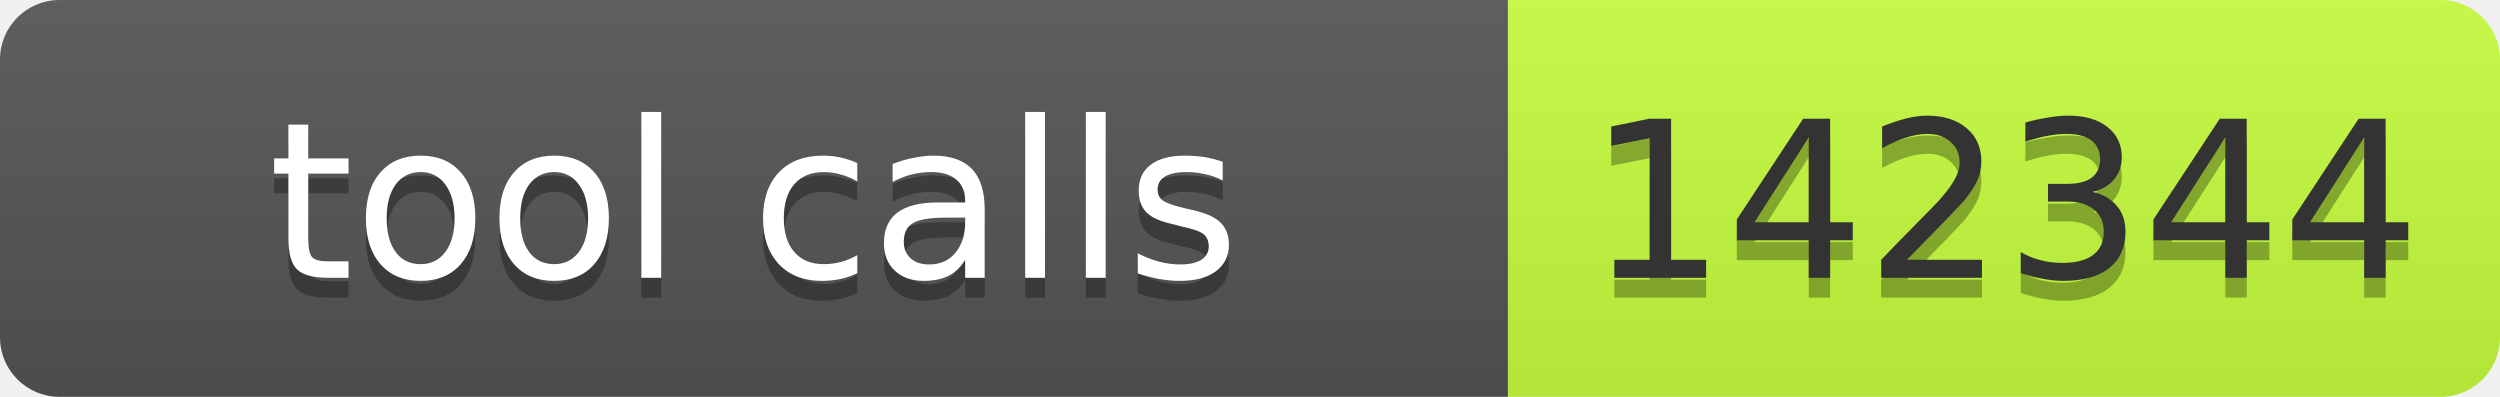
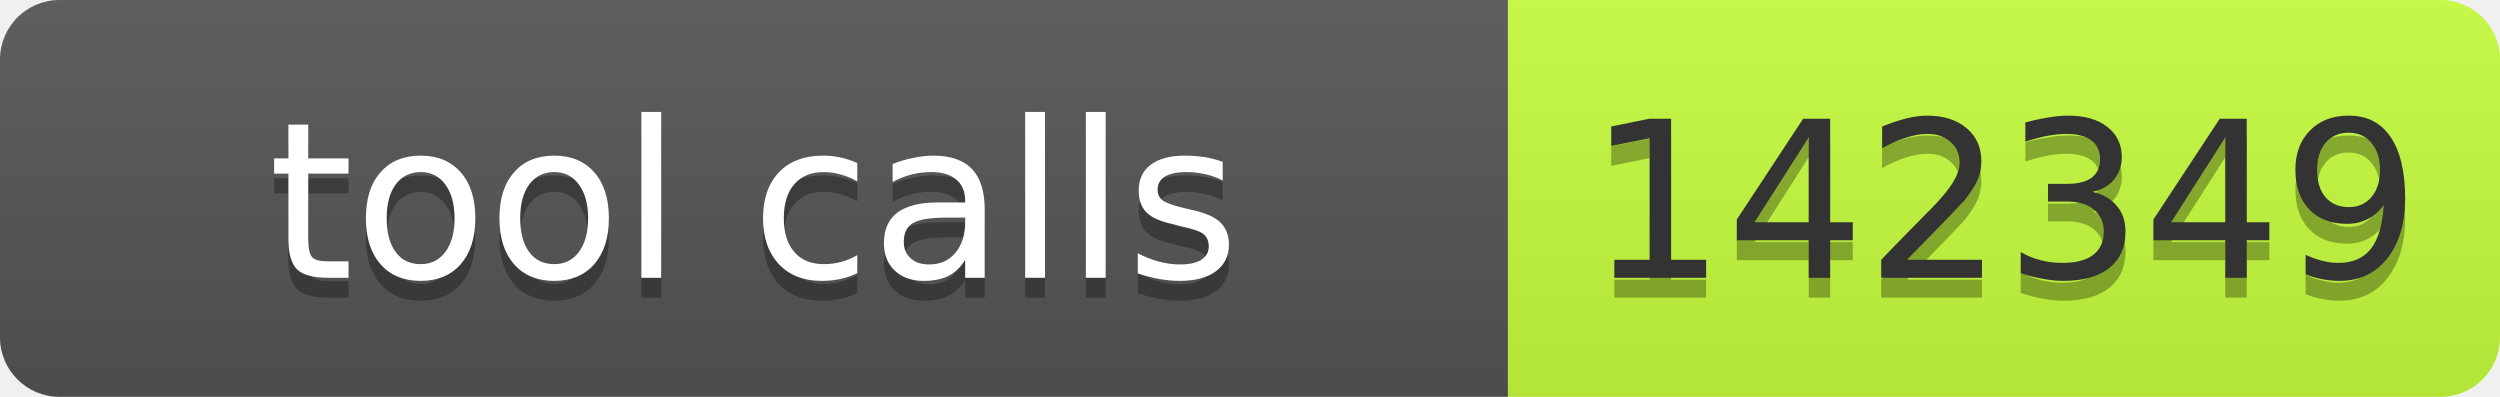
- <svg xmlns="http://www.w3.org/2000/svg" width="126" height="20" role="img" aria-label="tool calls: 142344">
+ <svg xmlns="http://www.w3.org/2000/svg" width="126" height="20" role="img" aria-label="tool calls: 142349">
  <linearGradient id="s" x2="0" y2="100%">
    <stop offset="0" stop-color="#bbb" stop-opacity=".1" />
    <stop offset="1" stop-opacity=".1" />
  </linearGradient>
  <clipPath id="r">
    <rect width="126" height="20" rx="3" fill="#fff" />
  </clipPath>
  <g clip-path="url(#r)">
    <rect width="76" height="20" fill="#555" />
    <rect x="76" width="50" height="20" fill="#c6ff3d" />
    <rect width="126" height="20" fill="url(#s)" />
  </g>
  <g fill="#fff" text-anchor="middle" font-family="Verdana,Geneva,DejaVu Sans,sans-serif" font-size="11">
    <text aria-hidden="true" x="38" y="15" fill="#010101" fill-opacity=".3" textLength="66">tool calls</text>
    <text x="38" y="14" textLength="66">tool calls</text>
-     <text aria-hidden="true" x="101" y="15" fill="#010101" fill-opacity=".3" textLength="40">142344</text>
-     <text x="101" y="14" fill="#333" textLength="40">142344</text>
+     <text aria-hidden="true" x="101" y="15" fill="#010101" fill-opacity=".3" textLength="40">142349</text>
+     <text x="101" y="14" fill="#333" textLength="40">142349</text>
  </g>
</svg>
